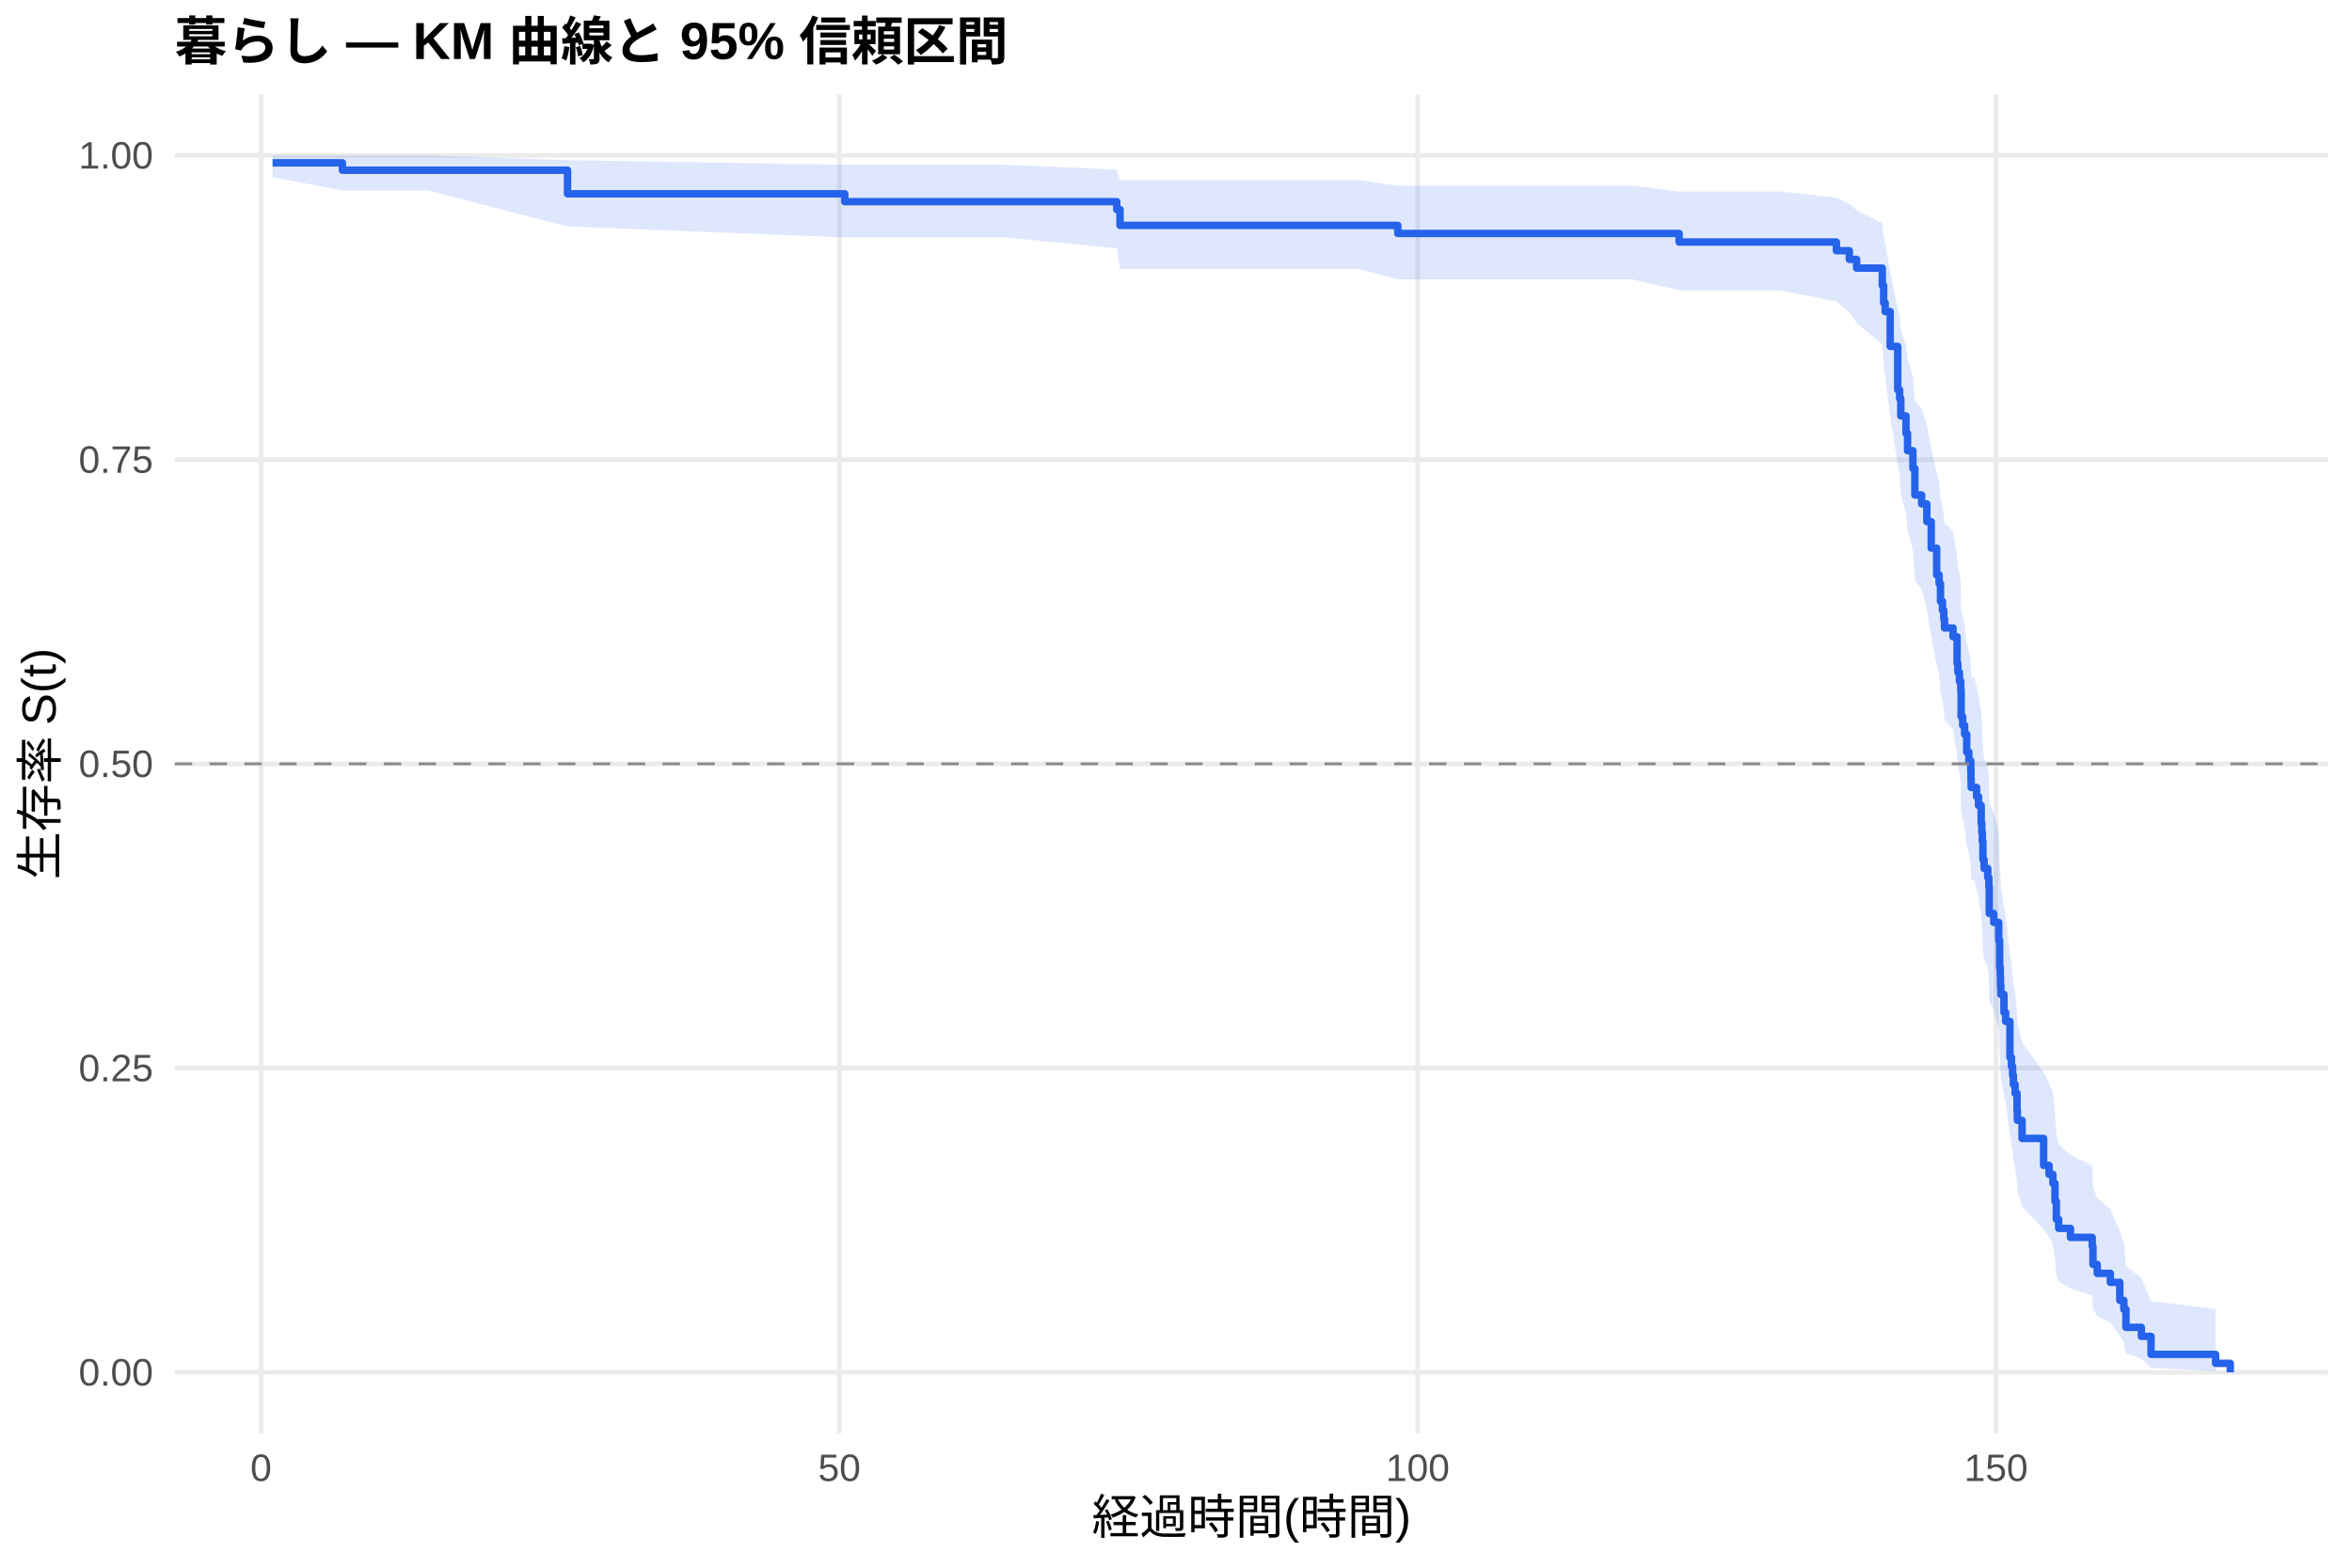
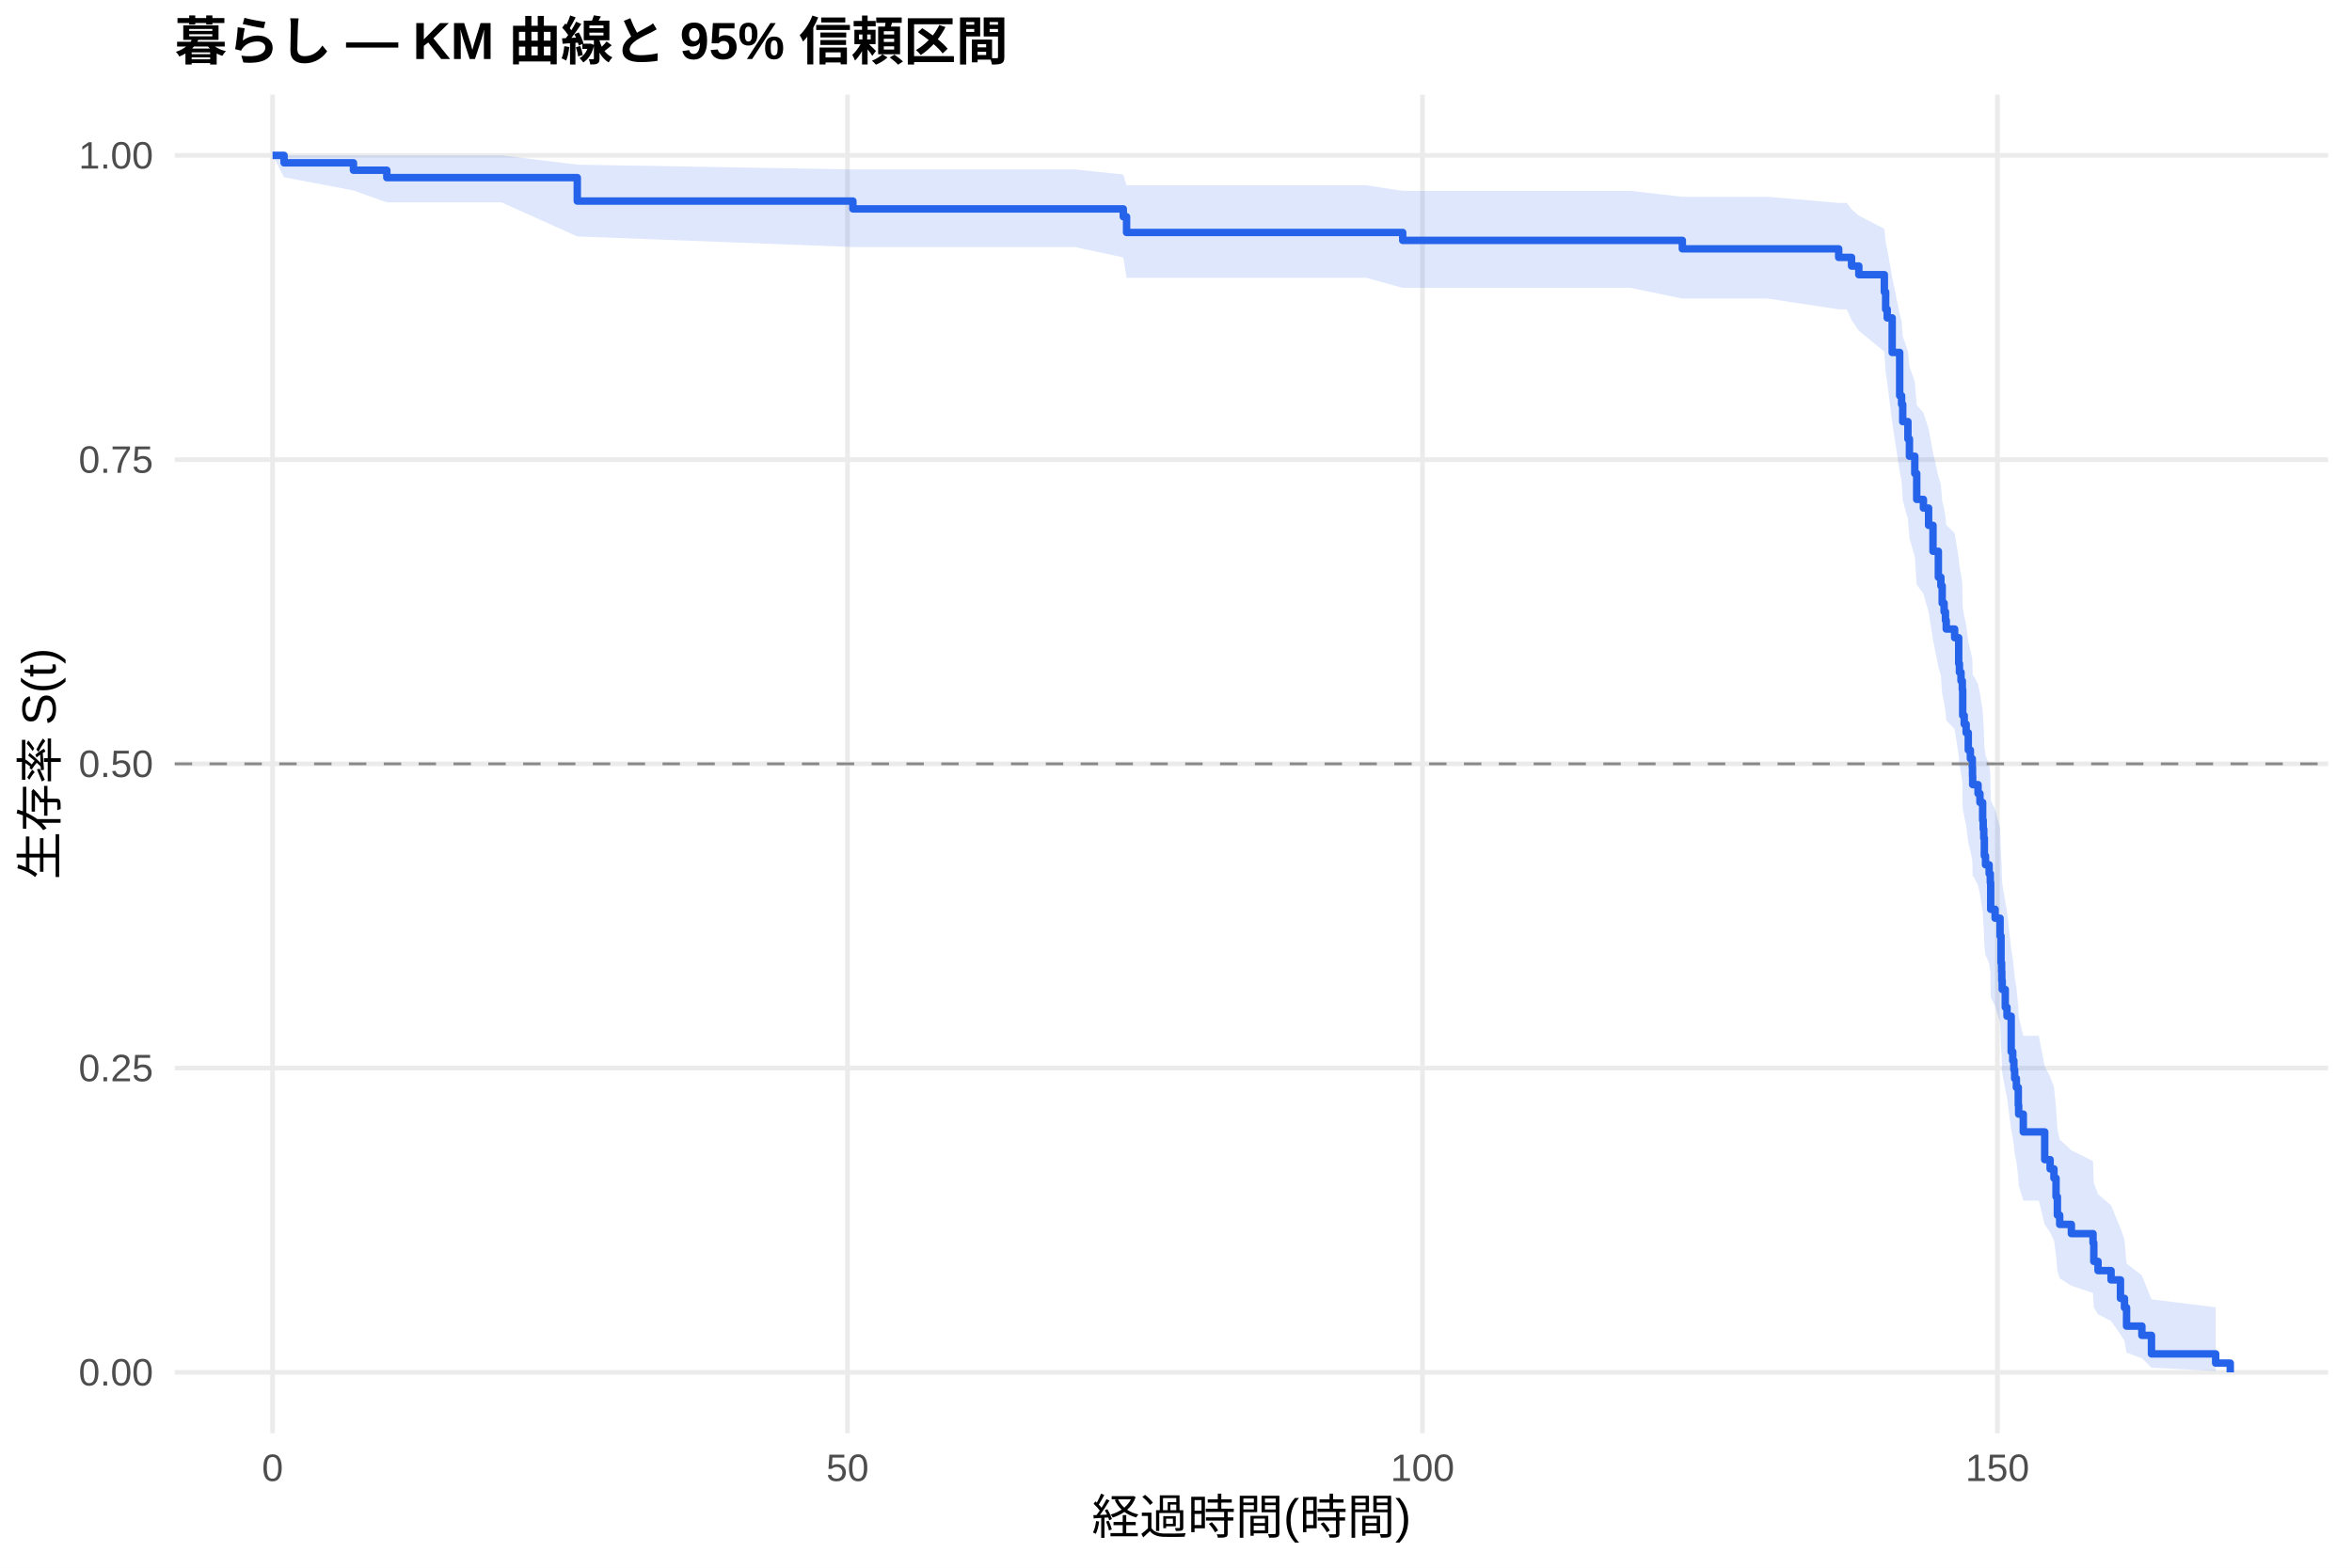
<svg xmlns="http://www.w3.org/2000/svg" width="540.00pt" height="360.00pt" viewBox="0 0 540.00 360.00">
  <g class="svglite">
    <defs>
      <style type="text/css">
    .svglite line, .svglite polyline, .svglite polygon, .svglite path, .svglite rect, .svglite circle {
      fill: none;
      stroke: #000000;
      stroke-linecap: round;
      stroke-linejoin: round;
      stroke-miterlimit: 10.00;
    }
    .svglite text {
      white-space: pre;
    }
    .svglite g.glyphgroup path {
      fill: inherit;
      stroke: none;
    }
  </style>
    </defs>
    <rect width="100%" height="100%" style="stroke: none; fill: #FFFFFF;" />
    <defs>
      <clipPath id="cpMC4wMHw1NDAuMDB8MC4wMHwzNjAuMDA=">
        <rect x="0.00" y="0.00" width="540.00" height="360.00" />
      </clipPath>
    </defs>
    <g clip-path="url(#cpMC4wMHw1NDAuMDB8MC4wMHwzNjAuMDA=)">
      <rect x="0" y="0.00" width="540.00" height="360.00" style="stroke-width: 1.07; stroke: none; fill: #FFFFFF;" />
    </g>
    <defs>
      <clipPath id="cpNDAuMTF8NTM0LjUyfDIxLjcxfDMyOS4xMg==">
        <rect x="40.11" y="21.71" width="494.41" height="307.41" />
      </clipPath>
    </defs>
    <g clip-path="url(#cpNDAuMTF8NTM0LjUyfDIxLjcxfDMyOS4xMg==)">
      <polyline points="40.11,315.14 534.52,315.14 " style="stroke-width: 1.07; stroke: #EBEBEB; stroke-linecap: butt;" />
      <polyline points="40.11,245.28 534.52,245.28 " style="stroke-width: 1.07; stroke: #EBEBEB; stroke-linecap: butt;" />
      <polyline points="40.11,175.41 534.52,175.41 " style="stroke-width: 1.07; stroke: #EBEBEB; stroke-linecap: butt;" />
      <polyline points="40.11,105.55 534.52,105.55 " style="stroke-width: 1.07; stroke: #EBEBEB; stroke-linecap: butt;" />
      <polyline points="40.11,35.68 534.52,35.68 " style="stroke-width: 1.07; stroke: #EBEBEB; stroke-linecap: butt;" />
-       <polyline points="59.93,329.12 59.93,21.71 " style="stroke-width: 1.07; stroke: #EBEBEB; stroke-linecap: butt;" />
-       <polyline points="192.71,329.12 192.71,21.71 " style="stroke-width: 1.07; stroke: #EBEBEB; stroke-linecap: butt;" />
-       <polyline points="325.49,329.12 325.49,21.71 " style="stroke-width: 1.07; stroke: #EBEBEB; stroke-linecap: butt;" />
-       <polyline points="458.27,329.12 458.27,21.71 " style="stroke-width: 1.07; stroke: #EBEBEB; stroke-linecap: butt;" />
-       <polygon points="62.58,35.68 78.61,35.68 83.65,35.68 98.21,35.68 130.30,36.78 193.95,37.83 230.64,37.83 256.40,38.95 257.15,41.35 297.92,41.35 311.86,41.35 320.93,42.63 327.39,42.63 335.49,42.63 358.95,42.63 374.88,42.63 385.51,43.98 390.64,43.98 408.92,43.98 421.62,45.38 424.59,46.81 426.27,48.28 432.16,51.29 432.47,54.38 432.82,55.96 433.97,62.43 435.70,70.80 436.14,72.50 436.41,75.94 437.60,79.42 437.96,82.93 438.22,82.93 439.19,86.52 439.64,91.97 441.19,93.80 442.38,97.48 443.40,103.05 444.64,108.68 445.21,110.57 445.52,114.36 445.97,116.27 446.28,118.18 446.45,120.10 448.40,122.02 449.33,127.82 449.51,129.76 449.86,131.71 450.17,133.66 450.26,139.56 450.61,141.53 451.06,143.51 451.54,147.48 452.03,149.48 452.47,151.48 452.52,153.48 452.56,155.49 453.27,155.49 453.80,157.53 454.24,159.57 454.86,163.68 455.00,165.74 455.13,167.80 455.26,171.95 455.53,174.03 456.37,176.12 456.63,178.21 456.72,184.52 457.74,186.64 458.89,190.88 459.11,197.30 459.24,199.45 459.29,201.60 459.38,203.77 460.09,208.11 460.48,210.29 461.46,219.09 461.81,221.31 462.08,223.53 462.25,225.76 462.65,228.00 463.10,232.51 463.18,234.78 464.25,239.34 469.20,246.25 470.44,248.58 471.33,250.92 471.81,255.64 472.12,260.40 472.66,262.81 475.36,265.24 480.36,267.68 480.53,272.62 481.51,275.12 484.52,277.65 486.69,282.79 487.62,285.40 488.10,290.73 491.64,293.45 493.86,298.79 508.68,300.58 508.68,314.85 493.86,314.10 491.64,311.99 488.10,310.77 487.62,308.11 486.69,306.70 484.52,303.75 481.51,302.23 480.53,300.68 480.36,297.51 475.36,295.89 472.66,294.25 472.12,292.60 471.81,289.24 471.33,285.82 470.44,284.09 469.20,282.35 464.25,277.07 463.18,273.49 463.10,271.69 462.65,268.05 462.25,266.22 462.08,264.39 461.81,262.54 461.46,260.69 460.48,253.20 460.09,251.31 459.38,247.52 459.29,245.61 459.24,243.69 459.11,241.77 458.89,235.97 457.74,232.08 456.72,230.12 456.63,224.22 456.37,222.24 455.53,220.25 455.26,218.26 455.13,214.26 455.00,212.26 454.86,210.25 454.24,206.21 453.80,204.18 453.27,202.15 452.56,202.15 452.52,200.14 452.47,198.14 452.03,196.12 451.54,194.11 451.06,190.05 450.61,188.02 450.26,185.98 450.17,179.84 449.86,177.78 449.51,175.72 449.33,173.65 448.40,167.41 446.45,165.32 446.28,163.23 445.97,161.12 445.52,159.02 445.21,154.79 444.64,152.66 443.40,146.25 442.38,139.79 441.19,135.45 439.64,133.27 439.19,126.68 438.22,122.24 437.96,122.24 437.60,117.88 436.41,113.48 436.14,109.04 435.70,106.81 433.97,95.49 432.82,86.20 432.47,83.84 432.16,79.06 426.27,74.19 424.59,71.72 421.62,69.22 408.92,66.68 390.64,66.68 385.51,66.68 374.88,64.15 358.95,64.15 335.49,64.15 327.39,64.15 320.93,64.15 311.86,61.76 297.92,61.76 257.15,61.76 256.40,56.99 230.64,54.52 193.95,54.52 130.30,52.01 98.21,43.74 83.65,43.74 78.61,43.74 62.58,40.70 " style="stroke-width: 0.00; stroke: none; stroke-linecap: butt; fill: #2563EB; fill-opacity: 0.15;" />
-       <polyline points="62.58,35.68 78.61,35.68 83.65,35.68 98.21,35.68 130.30,36.78 193.95,37.83 230.64,37.83 256.40,38.95 257.15,41.35 297.92,41.35 311.86,41.35 320.93,42.63 327.39,42.63 335.49,42.63 358.95,42.63 374.88,42.63 385.51,43.98 390.64,43.98 408.92,43.98 421.62,45.38 424.59,46.81 426.27,48.28 432.16,51.29 432.47,54.38 432.82,55.96 433.97,62.43 435.70,70.80 436.14,72.50 436.41,75.94 437.60,79.42 437.96,82.93 438.22,82.93 439.19,86.52 439.64,91.97 441.19,93.80 442.38,97.48 443.40,103.05 444.64,108.68 445.21,110.57 445.52,114.36 445.97,116.27 446.28,118.18 446.45,120.10 448.40,122.02 449.33,127.82 449.51,129.76 449.86,131.71 450.17,133.66 450.26,139.56 450.61,141.53 451.06,143.51 451.54,147.48 452.03,149.48 452.47,151.48 452.52,153.48 452.56,155.49 453.27,155.49 453.80,157.53 454.24,159.57 454.86,163.68 455.00,165.74 455.13,167.80 455.26,171.95 455.53,174.03 456.37,176.12 456.63,178.21 456.72,184.52 457.74,186.64 458.89,190.88 459.11,197.30 459.24,199.45 459.29,201.60 459.38,203.77 460.09,208.11 460.48,210.29 461.46,219.09 461.81,221.31 462.08,223.53 462.25,225.76 462.65,228.00 463.10,232.51 463.18,234.78 464.25,239.34 469.20,246.25 470.44,248.58 471.33,250.92 471.81,255.64 472.12,260.40 472.66,262.81 475.36,265.24 480.36,267.68 480.53,272.62 481.51,275.12 484.52,277.65 486.69,282.79 487.62,285.40 488.10,290.73 491.64,293.45 493.86,298.79 508.68,300.58 " style="stroke-width: 1.07; stroke: none; stroke-linecap: butt;" />
-       <polyline points="508.68,314.85 493.86,314.10 491.64,311.99 488.10,310.77 487.62,308.11 486.69,306.70 484.52,303.75 481.51,302.23 480.53,300.68 480.36,297.51 475.36,295.89 472.66,294.25 472.12,292.60 471.81,289.24 471.33,285.82 470.44,284.09 469.20,282.35 464.25,277.07 463.18,273.49 463.10,271.69 462.65,268.05 462.25,266.22 462.08,264.39 461.81,262.54 461.46,260.69 460.48,253.20 460.09,251.31 459.38,247.52 459.29,245.61 459.24,243.69 459.11,241.77 458.89,235.97 457.74,232.08 456.72,230.12 456.63,224.22 456.37,222.24 455.53,220.25 455.26,218.26 455.13,214.26 455.00,212.26 454.86,210.25 454.24,206.21 453.80,204.18 453.27,202.15 452.56,202.15 452.52,200.14 452.47,198.14 452.03,196.12 451.54,194.11 451.06,190.05 450.61,188.02 450.26,185.98 450.17,179.84 449.86,177.78 449.51,175.72 449.33,173.65 448.40,167.41 446.45,165.32 446.28,163.23 445.97,161.12 445.52,159.02 445.21,154.79 444.64,152.66 443.40,146.25 442.38,139.79 441.19,135.45 439.64,133.27 439.19,126.68 438.22,122.24 437.96,122.24 437.60,117.88 436.41,113.48 436.14,109.04 435.70,106.81 433.97,95.49 432.82,86.20 432.47,83.84 432.16,79.06 426.27,74.19 424.59,71.72 421.62,69.22 408.92,66.68 390.64,66.68 385.51,66.68 374.88,64.15 358.95,64.15 335.49,64.15 327.39,64.15 320.93,64.15 311.86,61.76 297.92,61.76 257.15,61.76 256.40,56.99 230.64,54.52 193.95,54.52 130.30,52.01 98.21,43.74 83.65,43.74 78.61,43.74 62.58,40.70 " style="stroke-width: 1.07; stroke: none; stroke-linecap: butt;" />
-       <polyline points="62.58,37.39 78.61,37.39 78.61,39.09 83.65,39.09 83.65,39.09 98.21,39.09 98.21,39.09 130.30,39.09 130.30,44.50 193.95,44.50 193.95,46.31 230.64,46.31 230.64,46.31 256.40,46.31 256.40,48.12 257.15,48.12 257.15,51.76 297.92,51.76 297.92,51.76 311.86,51.76 311.86,51.76 320.93,51.76 320.93,53.61 327.39,53.61 327.39,53.61 335.49,53.61 335.49,53.61 358.95,53.61 358.95,53.61 374.88,53.61 374.88,53.61 385.51,53.61 385.51,55.58 390.64,55.58 390.64,55.58 408.92,55.58 408.92,55.58 421.62,55.58 421.62,57.57 424.59,57.57 424.59,59.57 426.27,59.57 426.27,61.57 432.16,61.57 432.16,65.56 432.47,65.56 432.47,69.55 432.82,69.55 432.82,71.55 433.97,71.55 433.97,79.54 435.70,79.54 435.70,89.52 436.14,89.52 436.14,91.52 436.41,91.52 436.41,95.51 437.60,95.51 437.60,99.50 437.96,99.50 437.96,103.50 438.22,103.50 438.22,103.50 439.19,103.50 439.19,107.57 439.64,107.57 439.64,113.67 441.19,113.67 441.19,115.71 442.38,115.71 442.38,119.78 443.40,119.78 443.40,125.88 444.64,125.88 444.64,131.99 445.21,131.99 445.21,134.02 445.52,134.02 445.52,138.09 445.97,138.09 445.97,140.13 446.28,140.13 446.28,142.16 446.45,142.16 446.45,144.20 448.40,144.20 448.40,146.23 449.33,146.23 449.33,152.34 449.51,152.34 449.51,154.37 449.86,154.37 449.86,156.41 450.17,156.41 450.17,158.44 450.26,158.44 450.26,164.55 450.61,164.55 450.61,166.58 451.06,166.58 451.06,168.62 451.54,168.62 451.54,172.69 452.03,172.69 452.03,174.72 452.47,174.72 452.47,176.76 452.52,176.76 452.52,178.79 452.56,178.79 452.56,180.83 453.27,180.83 453.27,180.83 453.80,180.83 453.80,182.90 454.24,182.90 454.24,184.96 454.86,184.96 454.86,189.09 455.00,189.09 455.00,191.16 455.13,191.16 455.13,193.23 455.26,193.23 455.26,197.36 455.53,197.36 455.53,199.43 456.37,199.43 456.37,201.49 456.63,201.49 456.63,203.56 456.72,203.56 456.72,209.76 457.74,209.76 457.74,211.82 458.89,211.82 458.89,215.96 459.11,215.96 459.11,222.16 459.24,222.16 459.24,224.22 459.29,224.22 459.29,226.29 459.38,226.29 459.38,228.36 460.09,228.36 460.09,232.49 460.48,232.49 460.48,234.55 461.46,234.55 461.46,242.82 461.81,242.82 461.81,244.89 462.08,244.89 462.08,246.95 462.25,246.95 462.25,249.02 462.65,249.02 462.65,251.09 463.10,251.09 463.10,255.22 463.18,255.22 463.18,257.28 464.25,257.28 464.25,261.42 469.20,261.42 469.20,267.62 470.44,267.62 470.44,269.68 471.33,269.68 471.33,271.75 471.81,271.75 471.81,275.88 472.12,275.88 472.12,280.01 472.66,280.01 472.66,282.08 475.36,282.08 475.36,284.15 480.36,284.15 480.36,286.21 480.53,286.21 480.53,290.35 481.51,290.35 481.51,292.41 484.52,292.41 484.52,294.48 486.69,294.48 486.69,298.61 487.62,298.61 487.62,300.68 488.10,300.68 488.10,304.81 491.64,304.81 491.64,306.88 493.86,306.88 493.86,311.01 508.68,311.01 508.68,313.08 512.05,313.08 512.05,315.14 " style="stroke-width: 1.71; stroke: #2563EB; stroke-linecap: butt;" />
+       <polyline points="62.58,329.12 62.58,21.71 " style="stroke-width: 1.07; stroke: #EBEBEB; stroke-linecap: butt;" />
+       <polyline points="194.58,329.12 194.58,21.71 " style="stroke-width: 1.07; stroke: #EBEBEB; stroke-linecap: butt;" />
+       <polyline points="326.59,329.12 326.59,21.71 " style="stroke-width: 1.07; stroke: #EBEBEB; stroke-linecap: butt;" />
+       <polyline points="458.59,329.12 458.59,21.71 " style="stroke-width: 1.07; stroke: #EBEBEB; stroke-linecap: butt;" />
+       <polygon points="62.58,35.68 65.22,35.68 81.15,35.68 88.81,35.68 100.64,35.68 115.12,35.68 132.54,37.81 195.82,38.91 246.77,38.91 257.90,40.08 258.65,42.54 313.65,42.54 322.05,43.83 327.51,43.83 342.95,43.83 351.01,43.83 374.33,43.83 386.25,45.19 390.17,45.19 405.83,45.19 422.15,46.60 424.00,46.60 425.10,48.05 426.77,49.52 432.63,52.54 432.93,55.65 433.29,57.23 434.43,63.69 436.15,72.05 436.59,73.75 436.85,77.18 438.04,80.65 438.39,84.15 439.62,87.67 440.06,93.02 441.60,94.81 442.79,98.42 443.80,103.88 445.03,109.39 445.61,111.24 445.91,114.95 446.35,116.82 446.66,118.69 446.84,120.56 448.77,122.44 449.70,128.11 449.87,130.01 450.23,131.91 450.53,133.82 450.62,139.57 450.97,141.50 451.41,143.44 451.90,147.31 452.38,149.26 452.82,151.21 452.87,153.17 452.91,155.13 453.13,155.13 454.14,157.14 454.58,159.16 455.20,163.21 455.33,165.24 455.46,167.28 455.59,171.38 455.86,173.43 456.69,175.49 456.96,177.56 457.05,183.79 458.06,185.87 459.20,190.06 459.42,196.39 459.55,198.52 459.60,200.64 459.69,202.78 460.39,207.07 460.79,209.22 461.75,217.90 462.11,220.08 462.37,222.28 462.55,224.48 462.94,226.69 463.38,231.13 463.47,233.37 464.53,237.86 468.09,237.86 469.45,244.87 470.69,247.23 471.57,249.60 472.05,254.39 472.36,259.24 472.89,261.68 475.57,264.15 480.54,266.63 480.72,271.66 481.69,274.21 484.68,276.79 486.84,282.03 487.76,284.70 488.24,290.14 491.76,292.91 493.96,298.37 508.70,300.20 508.70,314.84 493.96,314.07 491.76,311.90 488.24,310.63 487.76,307.89 486.84,306.43 484.68,303.38 481.69,301.81 480.72,300.21 480.54,296.92 475.57,295.25 472.89,293.55 472.36,291.83 472.05,288.35 471.57,284.80 470.69,283.00 469.45,281.20 468.09,275.70 464.53,275.70 463.47,272.14 463.38,270.34 462.94,266.73 462.55,264.91 462.37,263.09 462.11,261.26 461.75,259.41 460.79,251.98 460.39,250.10 459.69,246.33 459.60,244.44 459.55,242.54 459.42,240.63 459.20,234.87 458.06,231.01 457.05,229.06 456.96,223.20 456.69,221.24 455.86,219.27 455.59,217.30 455.46,213.33 455.33,211.34 455.20,209.34 454.58,205.34 454.14,203.33 453.13,201.31 452.91,201.31 452.87,199.35 452.82,197.40 452.38,195.43 451.90,193.46 451.41,189.51 450.97,187.53 450.62,185.55 450.53,179.56 450.23,177.55 449.87,175.54 449.70,173.52 448.77,167.45 446.84,165.41 446.66,163.37 446.35,161.33 445.91,159.28 445.61,155.16 445.03,153.09 443.80,146.86 442.79,140.57 441.60,136.35 440.06,134.23 439.62,127.83 438.39,123.53 438.04,119.20 436.85,114.84 436.59,110.44 436.15,108.23 434.43,97.01 433.29,87.81 432.93,85.48 432.63,80.75 426.77,75.94 425.10,73.50 424.00,71.03 422.15,71.03 405.83,68.56 390.17,68.56 386.25,68.56 374.33,66.10 351.01,66.10 342.95,66.10 327.51,66.10 322.05,66.10 313.65,63.79 258.65,63.79 257.90,59.12 246.77,56.72 195.82,56.72 132.54,54.29 115.12,46.47 100.64,46.47 88.81,46.47 81.15,43.74 65.22,40.70 62.58,35.68 " style="stroke-width: 0.00; stroke: none; stroke-linecap: butt; fill: #2563EB; fill-opacity: 0.15;" />
+       <polyline points="62.58,35.68 65.22,35.68 81.15,35.68 88.81,35.68 100.64,35.68 115.12,35.68 132.54,37.81 195.82,38.91 246.77,38.91 257.90,40.08 258.65,42.54 313.65,42.54 322.05,43.83 327.51,43.83 342.95,43.83 351.01,43.83 374.33,43.83 386.25,45.19 390.17,45.19 405.83,45.19 422.15,46.60 424.00,46.60 425.10,48.05 426.77,49.52 432.63,52.54 432.93,55.65 433.29,57.23 434.43,63.69 436.15,72.05 436.59,73.75 436.85,77.18 438.04,80.65 438.39,84.15 439.62,87.67 440.06,93.02 441.60,94.81 442.79,98.42 443.80,103.88 445.03,109.39 445.61,111.24 445.91,114.95 446.35,116.82 446.66,118.69 446.84,120.56 448.77,122.44 449.70,128.11 449.87,130.01 450.23,131.91 450.53,133.82 450.62,139.57 450.97,141.50 451.41,143.44 451.90,147.31 452.38,149.26 452.82,151.21 452.87,153.17 452.91,155.13 453.13,155.13 454.14,157.14 454.58,159.16 455.20,163.21 455.33,165.24 455.46,167.28 455.59,171.38 455.86,173.43 456.69,175.49 456.96,177.56 457.05,183.79 458.06,185.87 459.20,190.06 459.42,196.39 459.55,198.52 459.60,200.64 459.69,202.78 460.39,207.07 460.79,209.22 461.75,217.90 462.11,220.08 462.37,222.28 462.55,224.48 462.94,226.69 463.38,231.13 463.47,233.37 464.53,237.86 468.09,237.86 469.45,244.87 470.69,247.23 471.57,249.60 472.05,254.39 472.36,259.24 472.89,261.68 475.57,264.15 480.54,266.63 480.72,271.66 481.69,274.21 484.68,276.79 486.84,282.03 487.76,284.70 488.24,290.14 491.76,292.91 493.96,298.37 508.70,300.20 " style="stroke-width: 1.07; stroke: none; stroke-linecap: butt;" />
+       <polyline points="508.70,314.84 493.96,314.07 491.76,311.90 488.24,310.63 487.76,307.89 486.84,306.43 484.68,303.38 481.69,301.81 480.72,300.21 480.54,296.92 475.57,295.25 472.89,293.55 472.36,291.83 472.05,288.35 471.57,284.80 470.69,283.00 469.45,281.20 468.09,275.70 464.53,275.70 463.47,272.14 463.38,270.34 462.94,266.73 462.55,264.91 462.37,263.09 462.11,261.26 461.75,259.41 460.79,251.98 460.39,250.10 459.69,246.33 459.60,244.44 459.55,242.54 459.42,240.63 459.20,234.87 458.06,231.01 457.05,229.06 456.96,223.20 456.69,221.24 455.86,219.27 455.59,217.30 455.46,213.33 455.33,211.34 455.20,209.34 454.58,205.34 454.14,203.33 453.13,201.31 452.91,201.31 452.87,199.35 452.82,197.40 452.38,195.43 451.90,193.46 451.41,189.51 450.97,187.53 450.62,185.55 450.53,179.56 450.23,177.55 449.87,175.54 449.70,173.52 448.77,167.45 446.84,165.41 446.66,163.37 446.35,161.33 445.91,159.28 445.61,155.16 445.03,153.09 443.80,146.86 442.79,140.57 441.60,136.35 440.06,134.23 439.62,127.83 438.39,123.53 438.04,119.20 436.85,114.84 436.59,110.44 436.15,108.23 434.43,97.01 433.29,87.81 432.93,85.48 432.63,80.75 426.77,75.94 425.10,73.50 424.00,71.03 422.15,71.03 405.83,68.56 390.17,68.56 386.25,68.56 374.33,66.10 351.01,66.10 342.95,66.10 327.51,66.10 322.05,66.10 313.65,63.79 258.65,63.79 257.90,59.12 246.77,56.72 195.82,56.72 132.54,54.29 115.12,46.47 100.64,46.47 88.81,46.47 81.15,43.74 65.22,40.70 62.58,35.68 " style="stroke-width: 1.07; stroke: none; stroke-linecap: butt;" />
+       <polyline points="62.58,35.68 65.22,35.68 65.22,37.39 81.15,37.39 81.15,39.09 88.81,39.09 88.81,40.79 100.64,40.79 100.64,40.79 115.12,40.79 115.12,40.79 132.54,40.79 132.54,46.17 195.82,46.17 195.82,47.97 246.77,47.97 246.77,47.97 257.90,47.97 257.90,49.77 258.65,49.77 258.65,53.38 313.65,53.38 313.65,53.38 322.05,53.38 322.05,55.20 327.51,55.20 327.51,55.20 342.95,55.20 342.95,55.20 351.01,55.20 351.01,55.20 374.33,55.20 374.33,55.20 386.25,55.20 386.25,57.14 390.17,57.14 390.17,57.14 405.83,57.14 405.83,57.14 422.15,57.14 422.15,59.11 424.00,59.11 424.00,59.11 425.10,59.11 425.10,61.09 426.77,61.09 426.77,63.08 432.63,63.08 432.63,67.05 432.93,67.05 432.93,71.02 433.29,71.02 433.29,73.00 434.43,73.00 434.43,80.94 436.15,80.94 436.15,90.87 436.59,90.87 436.59,92.85 436.85,92.85 436.85,96.82 438.04,96.82 438.04,100.79 438.39,100.79 438.39,104.76 439.62,104.76 439.62,108.73 440.06,108.73 440.06,114.68 441.60,114.68 441.60,116.67 442.79,116.67 442.79,120.64 443.80,120.64 443.80,126.59 445.03,126.59 445.03,132.55 445.61,132.55 445.61,134.53 445.91,134.53 445.91,138.50 446.35,138.50 446.35,140.48 446.66,140.48 446.66,142.47 446.84,142.47 446.84,144.45 448.77,144.45 448.77,146.44 449.70,146.44 449.70,152.39 449.87,152.39 449.87,154.38 450.23,154.38 450.23,156.36 450.53,156.36 450.53,158.35 450.62,158.35 450.62,164.30 450.97,164.30 450.97,166.29 451.41,166.29 451.41,168.27 451.90,168.27 451.90,172.24 452.38,172.24 452.38,174.22 452.82,174.22 452.82,176.21 452.87,176.21 452.87,178.19 452.91,178.19 452.91,180.18 453.13,180.18 453.13,180.18 454.14,180.18 454.14,182.22 454.58,182.22 454.58,184.27 455.20,184.27 455.20,188.36 455.33,188.36 455.33,190.40 455.46,190.40 455.46,192.45 455.59,192.45 455.59,196.54 455.86,196.54 455.86,198.58 456.69,198.58 456.69,200.63 456.96,200.63 456.96,202.67 457.05,202.67 457.05,208.81 458.06,208.81 458.06,210.85 459.20,210.85 459.20,214.94 459.42,214.94 459.42,221.08 459.55,221.08 459.55,223.12 459.60,223.12 459.60,225.17 459.69,225.17 459.69,227.21 460.39,227.21 460.39,231.30 460.79,231.30 460.79,233.35 461.75,233.35 461.75,241.53 462.11,241.53 462.11,243.57 462.37,243.57 462.37,245.62 462.55,245.62 462.55,247.66 462.94,247.66 462.94,249.71 463.38,249.71 463.38,253.80 463.47,253.80 463.47,255.84 464.53,255.84 464.53,259.93 468.09,259.93 468.09,259.93 469.45,259.93 469.45,266.30 470.69,266.30 470.69,268.42 471.57,268.42 471.57,270.55 472.05,270.55 472.05,274.80 472.36,274.80 472.36,279.04 472.89,279.04 472.89,281.17 475.57,281.17 475.57,283.29 480.54,283.29 480.54,285.41 480.72,285.41 480.72,289.66 481.69,289.66 481.69,291.78 484.68,291.78 484.68,293.91 486.84,293.91 486.84,298.15 487.76,298.15 487.76,300.28 488.24,300.28 488.24,304.52 491.76,304.52 491.76,306.65 493.96,306.65 493.96,310.90 508.70,310.90 508.70,313.02 512.05,313.02 512.05,315.14 " style="stroke-width: 1.71; stroke: #2563EB; stroke-linecap: butt;" />
      <line x1="40.11" y1="175.41" x2="534.52" y2="175.41" style="stroke-width: 0.64; stroke: #888888; stroke-dasharray: 4.00,4.00; stroke-linecap: butt;" />
    </g>
    <g clip-path="url(#cpMC4wMHw1NDAuMDB8MC4wMHwzNjAuMDA=)">
      <text x="35.18" y="318.17" text-anchor="end" style="font-size: 8.80px;fill: #4D4D4D; font-family: &quot;Liberation Sans&quot;;" textLength="17.11px" lengthAdjust="spacingAndGlyphs">0.00</text>
      <text x="35.18" y="248.30" text-anchor="end" style="font-size: 8.80px;fill: #4D4D4D; font-family: &quot;Liberation Sans&quot;;" textLength="17.11px" lengthAdjust="spacingAndGlyphs">0.25</text>
      <text x="35.18" y="178.44" text-anchor="end" style="font-size: 8.80px;fill: #4D4D4D; font-family: &quot;Liberation Sans&quot;;" textLength="17.11px" lengthAdjust="spacingAndGlyphs">0.50</text>
      <text x="35.18" y="108.57" text-anchor="end" style="font-size: 8.80px;fill: #4D4D4D; font-family: &quot;Liberation Sans&quot;;" textLength="17.11px" lengthAdjust="spacingAndGlyphs">0.75</text>
      <text x="35.18" y="38.71" text-anchor="end" style="font-size: 8.80px;fill: #4D4D4D; font-family: &quot;Liberation Sans&quot;;" textLength="17.11px" lengthAdjust="spacingAndGlyphs">1.00</text>
-       <text x="59.93" y="340.10" text-anchor="middle" style="font-size: 8.80px;fill: #4D4D4D; font-family: &quot;Liberation Sans&quot;;" textLength="4.89px" lengthAdjust="spacingAndGlyphs">0</text>
-       <text x="192.71" y="340.10" text-anchor="middle" style="font-size: 8.80px;fill: #4D4D4D; font-family: &quot;Liberation Sans&quot;;" textLength="9.78px" lengthAdjust="spacingAndGlyphs">50</text>
-       <text x="325.49" y="340.10" text-anchor="middle" style="font-size: 8.80px;fill: #4D4D4D; font-family: &quot;Liberation Sans&quot;;" textLength="14.67px" lengthAdjust="spacingAndGlyphs">100</text>
-       <text x="458.27" y="340.10" text-anchor="middle" style="font-size: 8.80px;fill: #4D4D4D; font-family: &quot;Liberation Sans&quot;;" textLength="14.67px" lengthAdjust="spacingAndGlyphs">150</text>
+       <text x="62.58" y="340.10" text-anchor="middle" style="font-size: 8.80px;fill: #4D4D4D; font-family: &quot;Liberation Sans&quot;;" textLength="4.89px" lengthAdjust="spacingAndGlyphs">0</text>
+       <text x="194.58" y="340.10" text-anchor="middle" style="font-size: 8.80px;fill: #4D4D4D; font-family: &quot;Liberation Sans&quot;;" textLength="9.78px" lengthAdjust="spacingAndGlyphs">50</text>
+       <text x="326.59" y="340.10" text-anchor="middle" style="font-size: 8.80px;fill: #4D4D4D; font-family: &quot;Liberation Sans&quot;;" textLength="14.67px" lengthAdjust="spacingAndGlyphs">100</text>
+       <text x="458.59" y="340.10" text-anchor="middle" style="font-size: 8.80px;fill: #4D4D4D; font-family: &quot;Liberation Sans&quot;;" textLength="14.67px" lengthAdjust="spacingAndGlyphs">150</text>
      <text x="287.32" y="352.24" text-anchor="middle" style="font-size: 11.00px; font-family: &quot;Liberation Sans&quot;;" textLength="73.31px" lengthAdjust="spacingAndGlyphs">経過時間(時間)</text>
      <text transform="translate(13.05,175.41) rotate(-90)" text-anchor="middle" style="font-size: 11.00px; font-family: &quot;Liberation Sans&quot;;" textLength="53.78px" lengthAdjust="spacingAndGlyphs">生存率 S(t)</text>
      <text x="40.11" y="13.74" style="font-size: 12.00px; font-weight: bold; font-family: &quot;Liberation Sans&quot;;" textLength="191.33px" lengthAdjust="spacingAndGlyphs">暮らし — KM 曲線と 95% 信頼区間</text>
    </g>
  </g>
</svg>
